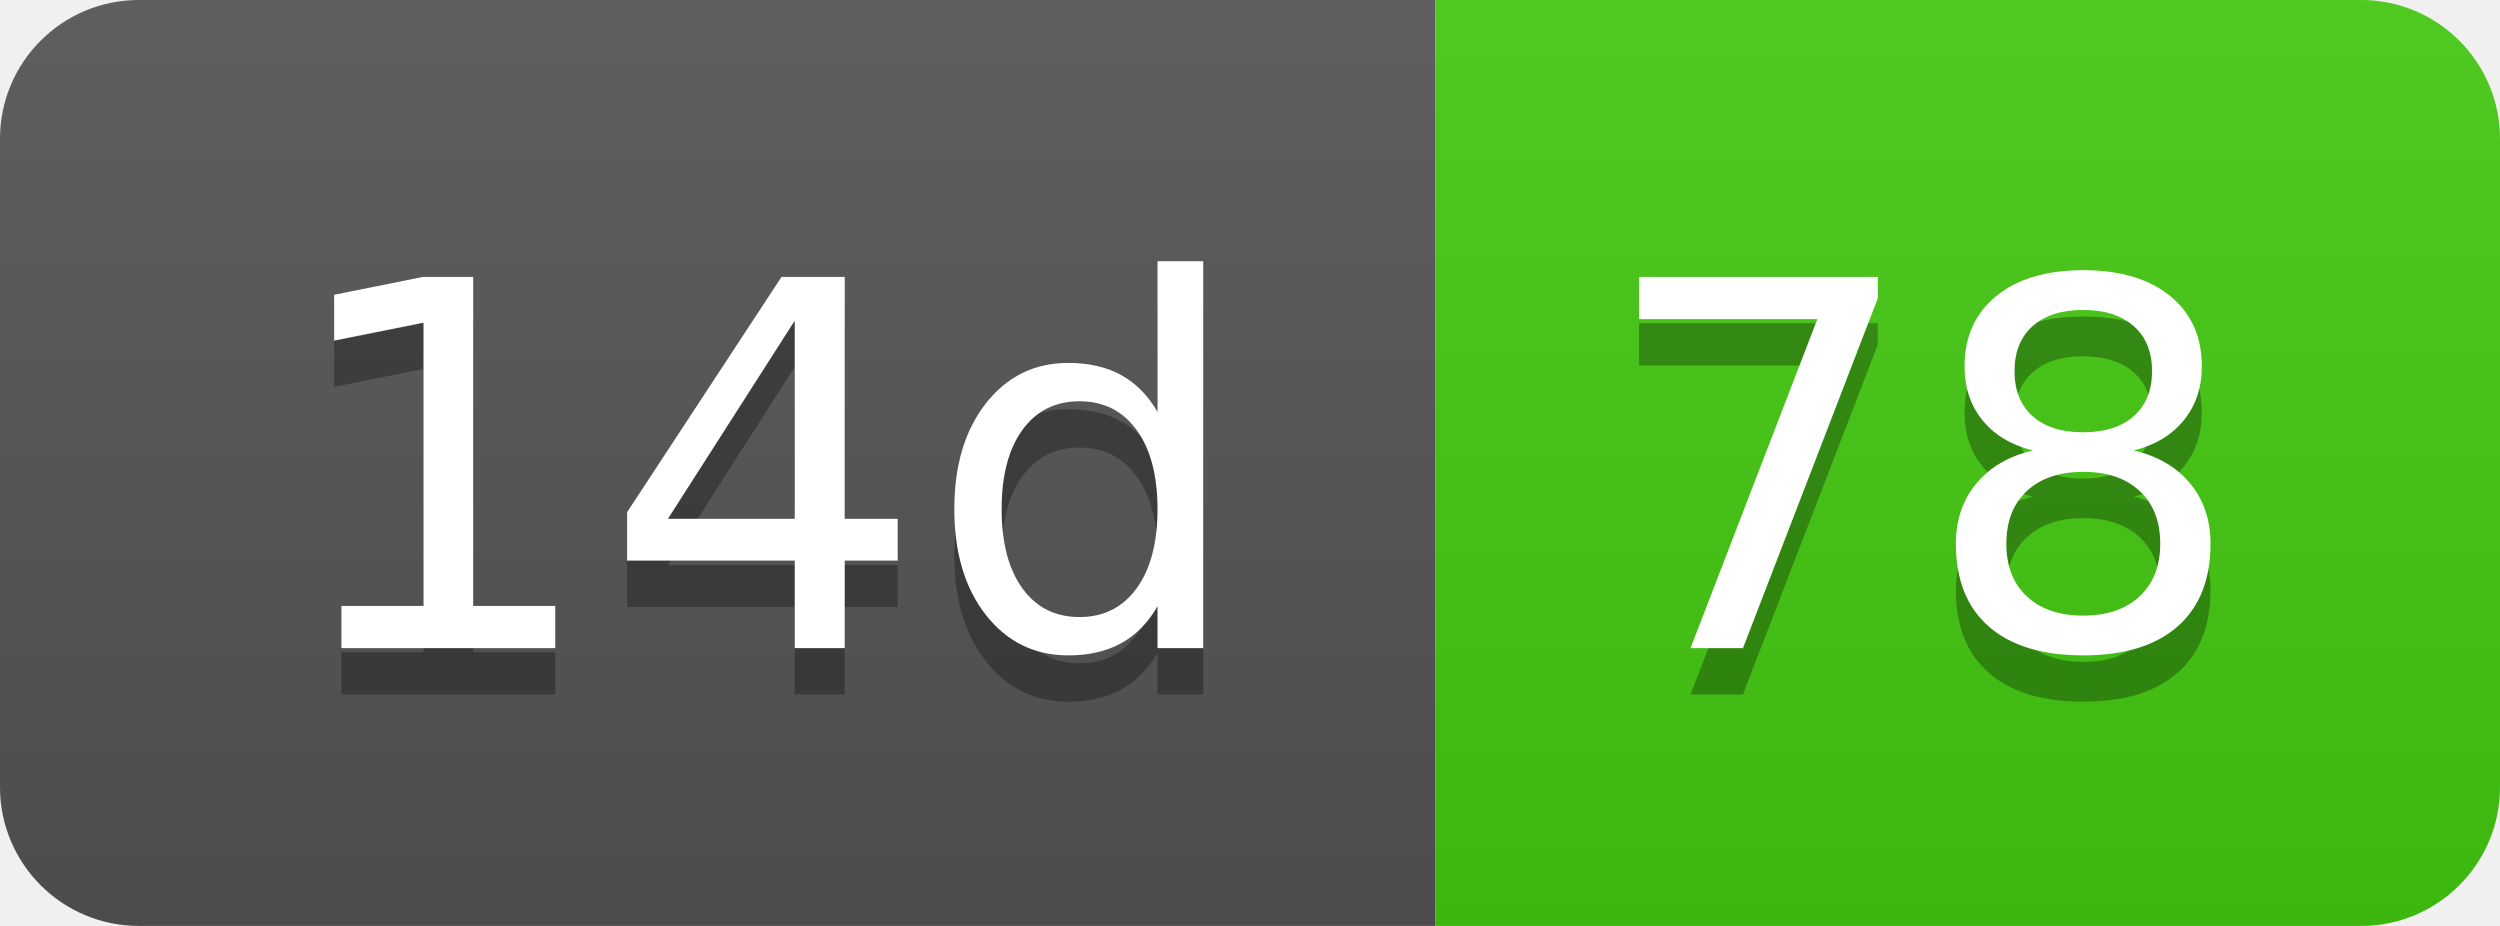
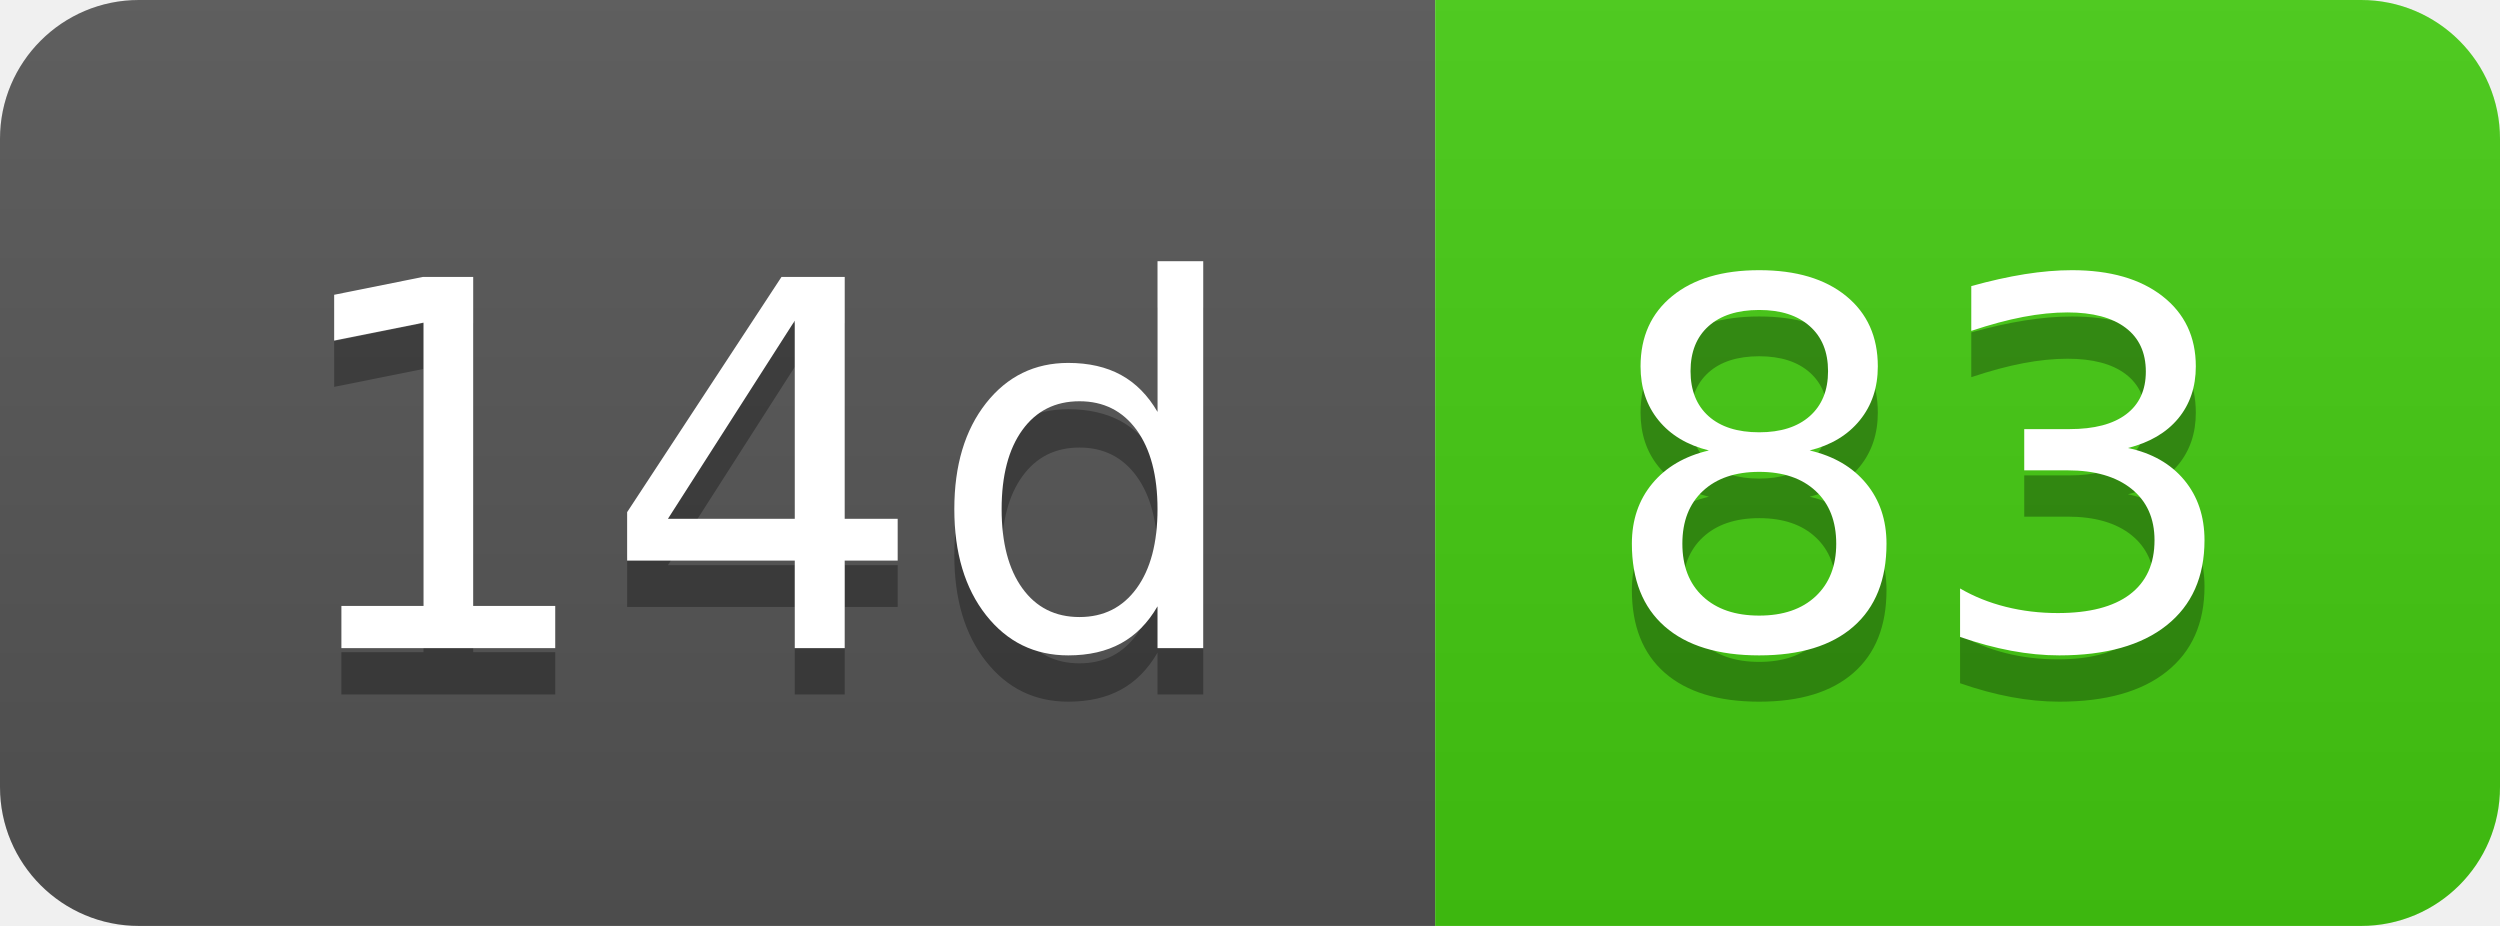
- <svg xmlns="http://www.w3.org/2000/svg" width="54" height="20" role="img" aria-label="14d: 78">
+ <svg xmlns="http://www.w3.org/2000/svg" width="54" height="20" role="img" aria-label="14d: 83">
  <linearGradient id="s" x2="0" y2="100%">
    <stop offset="0" stop-color="#bbb" stop-opacity=".1" />
    <stop offset="1" stop-opacity=".1" />
  </linearGradient>
  <clipPath id="r">
    <rect width="54" height="20" rx="3" fill="#fff" />
  </clipPath>
  <g clip-path="url(#r)">
    <rect width="31" height="20" fill="#555" />
    <rect x="31" width="23" height="20" fill="#4c1" />
    <rect width="54" height="20" fill="url(#s)" />
  </g>
  <g fill="#fff" text-anchor="middle" font-family="Verdana,Geneva,DejaVu Sans,sans-serif" text-rendering="geometricPrecision" font-size="110">
    <text aria-hidden="true" x="165" y="150" fill="#010101" fill-opacity=".3" transform="scale(.1)" textLength="210">14d</text>
    <text x="165" y="140" transform="scale(.1)" fill="#fff" textLength="210">14d</text>
-     <text aria-hidden="true" x="415" y="150" fill="#010101" fill-opacity=".3" transform="scale(.1)" textLength="130">78</text>
-     <text x="415" y="140" transform="scale(.1)" fill="#fff" textLength="130">78</text>
+     <text aria-hidden="true" x="415" y="150" fill="#010101" fill-opacity=".3" transform="scale(.1)" textLength="130">83</text>
+     <text x="415" y="140" transform="scale(.1)" fill="#fff" textLength="130">83</text>
  </g>
</svg>
